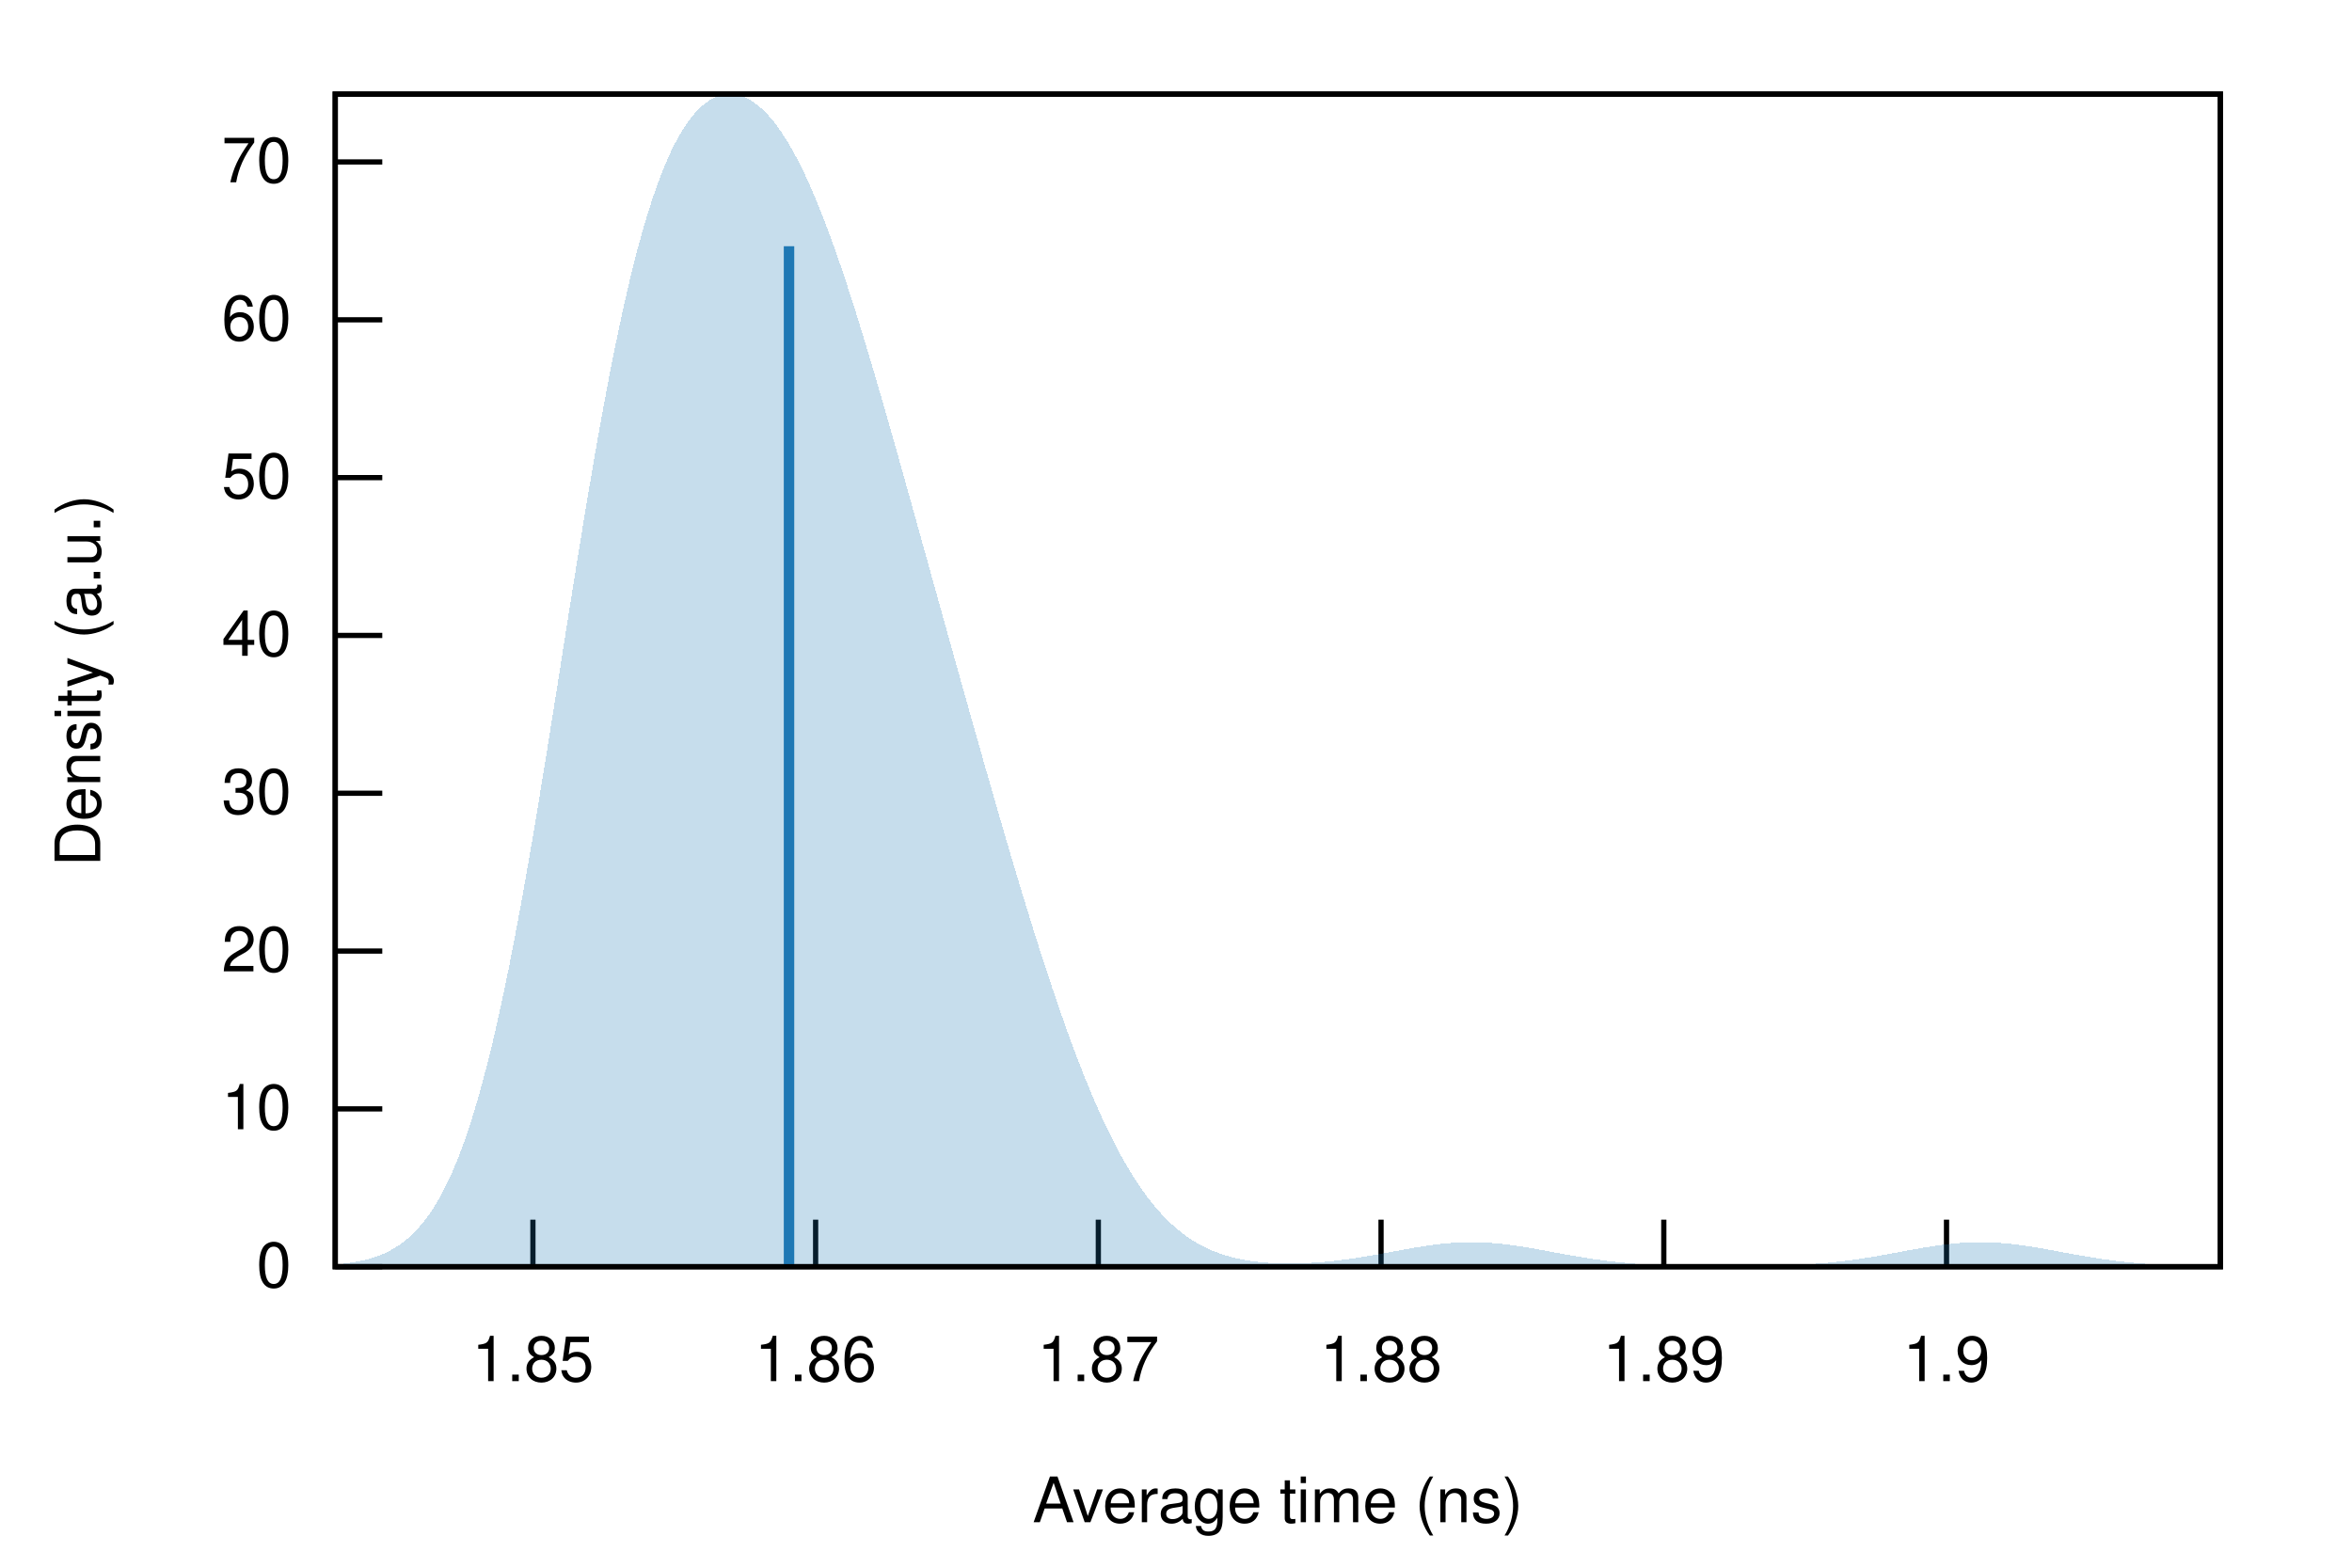
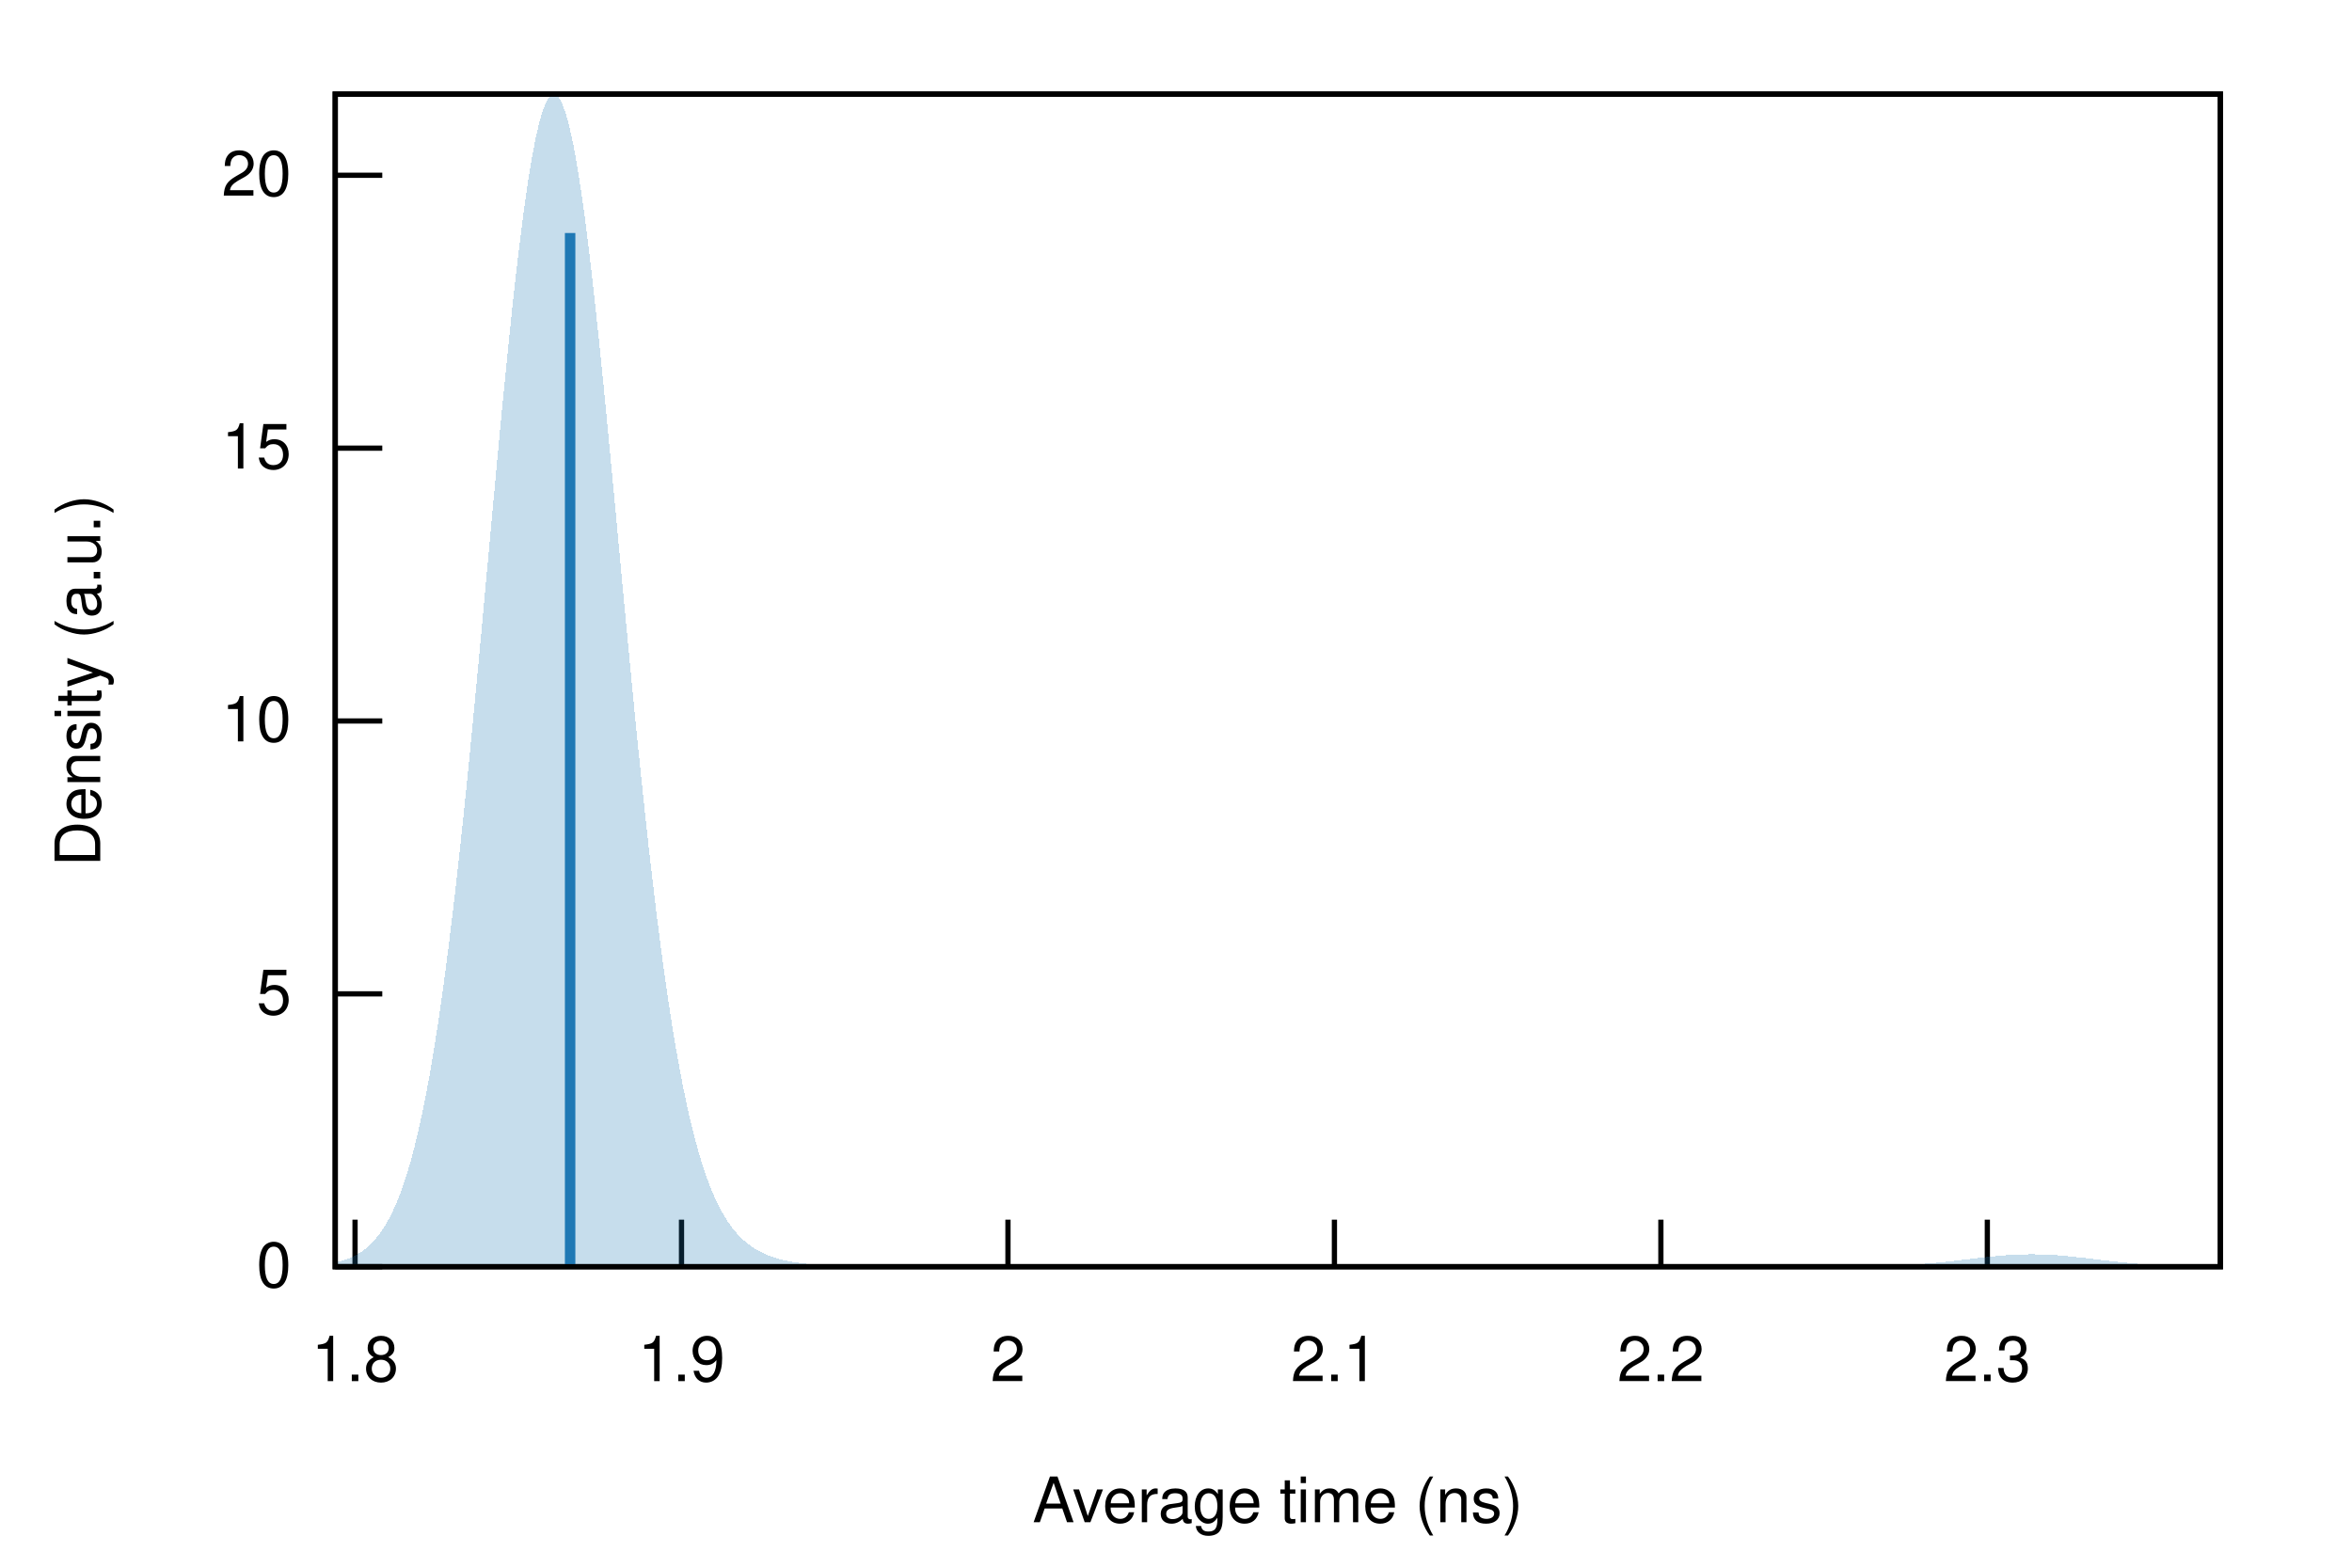
<svg xmlns="http://www.w3.org/2000/svg" xmlns:xlink="http://www.w3.org/1999/xlink" viewBox="0 0 450 300">
  <g id="gnuplot_canvas">
    <rect x="0" y="0" width="450" height="300" fill="none" />
    <defs>
      <circle id="gpDot" r="0.5" stroke-width="0.5" stroke="currentColor" />
      <path id="gpPt0" stroke-width="0.222" stroke="currentColor" d="M-1,0 h2 M0,-1 v2" />
      <path id="gpPt1" stroke-width="0.222" stroke="currentColor" d="M-1,-1 L1,1 M1,-1 L-1,1" />
      <path id="gpPt2" stroke-width="0.222" stroke="currentColor" d="M-1,0 L1,0 M0,-1 L0,1 M-1,-1 L1,1 M-1,1 L1,-1" />
      <rect id="gpPt3" stroke-width="0.222" stroke="currentColor" x="-1" y="-1" width="2" height="2" />
      <rect id="gpPt4" stroke-width="0.222" stroke="currentColor" fill="currentColor" x="-1" y="-1" width="2" height="2" />
      <circle id="gpPt5" stroke-width="0.222" stroke="currentColor" cx="0" cy="0" r="1" />
      <use xlink:href="#gpPt5" id="gpPt6" fill="currentColor" stroke="none" />
      <path id="gpPt7" stroke-width="0.222" stroke="currentColor" d="M0,-1.33 L-1.33,0.67 L1.33,0.67 z" />
      <use xlink:href="#gpPt7" id="gpPt8" fill="currentColor" stroke="none" />
      <use xlink:href="#gpPt7" id="gpPt9" stroke="currentColor" transform="rotate(180)" />
      <use xlink:href="#gpPt9" id="gpPt10" fill="currentColor" stroke="none" />
      <use xlink:href="#gpPt3" id="gpPt11" stroke="currentColor" transform="rotate(45)" />
      <use xlink:href="#gpPt11" id="gpPt12" fill="currentColor" stroke="none" />
      <path id="gpPt13" stroke-width="0.222" stroke="currentColor" d="M0,1.330 L1.265,0.411 L0.782,-1.067 L-0.782,-1.076 L-1.265,0.411 z" />
      <use xlink:href="#gpPt13" id="gpPt14" fill="currentColor" stroke="none" />
      <filter id="textbox" filterUnits="objectBoundingBox" x="0" y="0" height="1" width="1">
        <feFlood flood-color="white" flood-opacity="1" result="bgnd" />
        <feComposite in="SourceGraphic" in2="bgnd" operator="atop" />
      </filter>
      <filter id="greybox" filterUnits="objectBoundingBox" x="0" y="0" height="1" width="1">
        <feFlood flood-color="lightgrey" flood-opacity="1" result="grey" />
        <feComposite in="SourceGraphic" in2="grey" operator="atop" />
      </filter>
    </defs>
    <g fill="none" color="white" stroke="currentColor" stroke-width="1.00" stroke-linecap="butt" stroke-linejoin="miter">
</g>
    <g fill="none" color="black" stroke="currentColor" stroke-width="1.00" stroke-linecap="butt" stroke-linejoin="miter">
      <path stroke="black" d="M64.14,242.40 L73.14,242.40  " />
      <g transform="translate(55.75,246.30)" stroke="none" fill="black" font-family="Helvetica" font-size="12.00" text-anchor="end">
        <text>
          <tspan font-family="Helvetica"> 0</tspan>
        </text>
      </g>
    </g>
    <g fill="none" color="black" stroke="currentColor" stroke-width="1.00" stroke-linecap="butt" stroke-linejoin="miter">
-       <path stroke="black" d="M64.14,212.20 L73.14,212.20  " />
-       <g transform="translate(55.75,216.10)" stroke="none" fill="black" font-family="Helvetica" font-size="12.00" text-anchor="end">
+       <path stroke="black" d="M64.14,190.19 L73.14,190.19  " />
+       <g transform="translate(55.75,194.09)" stroke="none" fill="black" font-family="Helvetica" font-size="12.00" text-anchor="end">
+         <text>
+           <tspan font-family="Helvetica"> 5</tspan>
+         </text>
+       </g>
+     </g>
+     <g fill="none" color="black" stroke="currentColor" stroke-width="1.00" stroke-linecap="butt" stroke-linejoin="miter">
+       <path stroke="black" d="M64.14,137.97 L73.14,137.97  " />
+       <g transform="translate(55.75,141.87)" stroke="none" fill="black" font-family="Helvetica" font-size="12.00" text-anchor="end">
        <text>
          <tspan font-family="Helvetica"> 10</tspan>
        </text>
      </g>
    </g>
    <g fill="none" color="black" stroke="currentColor" stroke-width="1.00" stroke-linecap="butt" stroke-linejoin="miter">
-       <path stroke="black" d="M64.14,182.00 L73.14,182.00  " />
-       <g transform="translate(55.75,185.90)" stroke="none" fill="black" font-family="Helvetica" font-size="12.00" text-anchor="end">
+       <path stroke="black" d="M64.14,85.76 L73.14,85.76  " />
+       <g transform="translate(55.75,89.66)" stroke="none" fill="black" font-family="Helvetica" font-size="12.00" text-anchor="end">
+         <text>
+           <tspan font-family="Helvetica"> 15</tspan>
+         </text>
+       </g>
+     </g>
+     <g fill="none" color="black" stroke="currentColor" stroke-width="1.00" stroke-linecap="butt" stroke-linejoin="miter">
+       <path stroke="black" d="M64.14,33.54 L73.14,33.54  " />
+       <g transform="translate(55.75,37.44)" stroke="none" fill="black" font-family="Helvetica" font-size="12.00" text-anchor="end">
        <text>
          <tspan font-family="Helvetica"> 20</tspan>
        </text>
      </g>
    </g>
    <g fill="none" color="black" stroke="currentColor" stroke-width="1.00" stroke-linecap="butt" stroke-linejoin="miter">
-       <path stroke="black" d="M64.14,151.80 L73.14,151.80  " />
-       <g transform="translate(55.75,155.70)" stroke="none" fill="black" font-family="Helvetica" font-size="12.00" text-anchor="end">
+       <path stroke="black" d="M67.93,242.40 L67.93,233.40  " />
+       <g transform="translate(67.93,264.30)" stroke="none" fill="black" font-family="Helvetica" font-size="12.00" text-anchor="middle">
        <text>
-           <tspan font-family="Helvetica"> 30</tspan>
+           <tspan font-family="Helvetica"> 1.8</tspan>
        </text>
      </g>
    </g>
    <g fill="none" color="black" stroke="currentColor" stroke-width="1.00" stroke-linecap="butt" stroke-linejoin="miter">
-       <path stroke="black" d="M64.14,121.60 L73.14,121.60  " />
-       <g transform="translate(55.75,125.50)" stroke="none" fill="black" font-family="Helvetica" font-size="12.00" text-anchor="end">
+       <path stroke="black" d="M130.39,242.40 L130.39,233.40  " />
+       <g transform="translate(130.39,264.30)" stroke="none" fill="black" font-family="Helvetica" font-size="12.00" text-anchor="middle">
        <text>
-           <tspan font-family="Helvetica"> 40</tspan>
+           <tspan font-family="Helvetica"> 1.9</tspan>
        </text>
      </g>
    </g>
    <g fill="none" color="black" stroke="currentColor" stroke-width="1.00" stroke-linecap="butt" stroke-linejoin="miter">
-       <path stroke="black" d="M64.14,91.40 L73.14,91.40  " />
-       <g transform="translate(55.75,95.30)" stroke="none" fill="black" font-family="Helvetica" font-size="12.00" text-anchor="end">
+       <path stroke="black" d="M192.85,242.40 L192.85,233.40  " />
+       <g transform="translate(192.85,264.30)" stroke="none" fill="black" font-family="Helvetica" font-size="12.00" text-anchor="middle">
        <text>
-           <tspan font-family="Helvetica"> 50</tspan>
+           <tspan font-family="Helvetica"> 2</tspan>
        </text>
      </g>
    </g>
    <g fill="none" color="black" stroke="currentColor" stroke-width="1.00" stroke-linecap="butt" stroke-linejoin="miter">
-       <path stroke="black" d="M64.14,61.20 L73.14,61.20  " />
-       <g transform="translate(55.75,65.10)" stroke="none" fill="black" font-family="Helvetica" font-size="12.00" text-anchor="end">
+       <path stroke="black" d="M255.31,242.40 L255.31,233.40  " />
+       <g transform="translate(255.31,264.30)" stroke="none" fill="black" font-family="Helvetica" font-size="12.00" text-anchor="middle">
        <text>
-           <tspan font-family="Helvetica"> 60</tspan>
+           <tspan font-family="Helvetica"> 2.1</tspan>
        </text>
      </g>
    </g>
    <g fill="none" color="black" stroke="currentColor" stroke-width="1.00" stroke-linecap="butt" stroke-linejoin="miter">
-       <path stroke="black" d="M64.14,30.99 L73.14,30.99  " />
-       <g transform="translate(55.75,34.89)" stroke="none" fill="black" font-family="Helvetica" font-size="12.00" text-anchor="end">
+       <path stroke="black" d="M317.77,242.40 L317.77,233.40  " />
+       <g transform="translate(317.77,264.30)" stroke="none" fill="black" font-family="Helvetica" font-size="12.00" text-anchor="middle">
        <text>
-           <tspan font-family="Helvetica"> 70</tspan>
+           <tspan font-family="Helvetica"> 2.2</tspan>
        </text>
      </g>
    </g>
    <g fill="none" color="black" stroke="currentColor" stroke-width="1.00" stroke-linecap="butt" stroke-linejoin="miter">
-       <path stroke="black" d="M101.96,242.40 L101.96,233.40  " />
-       <g transform="translate(101.96,264.30)" stroke="none" fill="black" font-family="Helvetica" font-size="12.00" text-anchor="middle">
+       <path stroke="black" d="M380.23,242.40 L380.23,233.40  " />
+       <g transform="translate(380.23,264.30)" stroke="none" fill="black" font-family="Helvetica" font-size="12.00" text-anchor="middle">
        <text>
-           <tspan font-family="Helvetica"> 1.85</tspan>
-         </text>
-       </g>
-     </g>
-     <g fill="none" color="black" stroke="currentColor" stroke-width="1.00" stroke-linecap="butt" stroke-linejoin="miter">
-       <path stroke="black" d="M156.05,242.40 L156.05,233.40  " />
-       <g transform="translate(156.05,264.30)" stroke="none" fill="black" font-family="Helvetica" font-size="12.00" text-anchor="middle">
-         <text>
-           <tspan font-family="Helvetica"> 1.86</tspan>
-         </text>
-       </g>
-     </g>
-     <g fill="none" color="black" stroke="currentColor" stroke-width="1.00" stroke-linecap="butt" stroke-linejoin="miter">
-       <path stroke="black" d="M210.14,242.40 L210.14,233.40  " />
-       <g transform="translate(210.14,264.30)" stroke="none" fill="black" font-family="Helvetica" font-size="12.00" text-anchor="middle">
-         <text>
-           <tspan font-family="Helvetica"> 1.87</tspan>
-         </text>
-       </g>
-     </g>
-     <g fill="none" color="black" stroke="currentColor" stroke-width="1.00" stroke-linecap="butt" stroke-linejoin="miter">
-       <path stroke="black" d="M264.23,242.40 L264.23,233.40  " />
-       <g transform="translate(264.23,264.30)" stroke="none" fill="black" font-family="Helvetica" font-size="12.00" text-anchor="middle">
-         <text>
-           <tspan font-family="Helvetica"> 1.88</tspan>
-         </text>
-       </g>
-     </g>
-     <g fill="none" color="black" stroke="currentColor" stroke-width="1.00" stroke-linecap="butt" stroke-linejoin="miter">
-       <path stroke="black" d="M318.33,242.40 L318.33,233.40  " />
-       <g transform="translate(318.33,264.30)" stroke="none" fill="black" font-family="Helvetica" font-size="12.00" text-anchor="middle">
-         <text>
-           <tspan font-family="Helvetica"> 1.89</tspan>
-         </text>
-       </g>
-     </g>
-     <g fill="none" color="black" stroke="currentColor" stroke-width="1.00" stroke-linecap="butt" stroke-linejoin="miter">
-       <path stroke="black" d="M372.42,242.40 L372.42,233.40  " />
-       <g transform="translate(372.42,264.30)" stroke="none" fill="black" font-family="Helvetica" font-size="12.00" text-anchor="middle">
-         <text>
-           <tspan font-family="Helvetica"> 1.9</tspan>
+           <tspan font-family="Helvetica"> 2.3</tspan>
        </text>
      </g>
    </g>
    <g fill="none" color="black" stroke="currentColor" stroke-width="1.00" stroke-linecap="butt" stroke-linejoin="miter">
</g>
    <g fill="none" color="black" stroke="currentColor" stroke-width="1.00" stroke-linecap="butt" stroke-linejoin="miter">
      <path stroke="black" d="M64.14,18.01 L64.14,242.40 L424.82,242.40 L424.82,18.01 L64.14,18.01 Z  " />
    </g>
    <g fill="none" color="black" stroke="currentColor" stroke-width="1.00" stroke-linecap="butt" stroke-linejoin="miter">
      <g transform="translate(19.18,130.21) rotate(270)" stroke="none" fill="black" font-family="Helvetica" font-size="12.00" text-anchor="middle">
        <text>
          <tspan font-family="Helvetica">Density (a.u.)</tspan>
        </text>
      </g>
    </g>
    <g fill="none" color="black" stroke="currentColor" stroke-width="1.00" stroke-linecap="butt" stroke-linejoin="miter">
      <g transform="translate(244.48,291.30)" stroke="none" fill="black" font-family="Helvetica" font-size="12.00" text-anchor="middle">
        <text>
          <tspan font-family="Helvetica">Average time (ns)</tspan>
        </text>
      </g>
    </g>
    <g fill="none" color="black" stroke="currentColor" stroke-width="1.00" stroke-linecap="butt" stroke-linejoin="miter">
</g>
    <g id="gnuplot_plot_1">
      <g fill="none" color="black" stroke="currentColor" stroke-width="1.00" stroke-linecap="butt" stroke-linejoin="miter">
        <g stroke="none" shape-rendering="crispEdges">
-           <polygon fill="rgb( 31, 120, 180)" fill-opacity="0.25" points="64.14,241.99 64.86,241.92 65.59,241.84 66.31,241.75 67.03,241.65 67.75,241.54 68.48,241.40 69.20,241.25 69.92,241.08 70.65,240.89 71.37,240.67 72.09,240.43 72.81,240.15 73.54,239.85 74.26,239.50 74.98,239.12 75.70,238.69 76.43,238.22 77.15,237.70 77.87,237.12 78.60,236.48 79.32,235.78 80.04,235.01 80.76,234.17 81.49,233.25 82.21,232.25 82.93,231.16 83.66,229.98 84.38,228.71 85.10,227.33 85.82,225.84 86.55,224.25 87.27,222.54 87.99,220.71 88.72,218.75 89.44,216.67 90.16,214.47 90.88,212.13 91.61,209.65 92.33,207.04 93.05,204.30 93.78,201.42 94.50,198.40 95.22,195.25 95.94,191.97 96.67,188.55 97.39,185.01 98.11,181.34 98.83,177.56 99.56,173.67 100.28,169.67 101.00,165.57 101.73,161.37 102.45,157.10 103.17,152.75 103.89,148.34 104.62,143.87 105.34,139.36 106.06,134.82 106.79,130.26 107.51,125.68 108.23,121.11 108.95,116.55 109.68,112.01 110.40,107.51 111.12,103.06 111.85,98.66 112.57,94.33 113.29,90.07 114.01,85.91 114.74,81.83 115.46,77.86 116.18,74.01 116.90,70.26 117.63,66.65 118.35,63.16 119.07,59.80 119.80,56.58 120.52,53.49 121.24,50.55 121.96,47.75 122.69,45.09 123.41,42.57 124.13,40.20 124.86,37.96 125.58,35.87 126.30,33.90 127.02,32.07 127.75,30.37 128.47,28.80 129.19,27.35 129.92,26.02 130.64,24.80 131.36,23.70 132.08,22.71 132.81,21.82 133.53,21.03 134.25,20.33 134.97,19.74 135.70,19.23 136.42,18.82 137.14,18.49 137.87,18.25 138.59,18.09 139.31,18.01 140.03,18.01 140.76,18.10 141.48,18.26 142.20,18.50 142.93,18.82 143.65,19.21 144.37,19.69 145.09,20.24 145.82,20.87 146.54,21.58 147.26,22.36 147.99,23.23 148.71,24.17 149.43,25.19 150.15,26.29 150.88,27.46 151.60,28.71 152.32,30.04 153.05,31.44 153.77,32.91 154.49,34.46 155.21,36.08 155.94,37.76 156.66,39.52 157.38,41.34 158.10,43.22 158.83,45.16 159.55,47.16 160.27,49.22 161.00,51.33 161.72,53.49 162.44,55.69 163.16,57.94 163.89,60.23 164.61,62.56 165.33,64.92 166.06,67.32 166.78,69.74 167.50,72.19 168.22,74.66 168.95,77.16 169.67,79.67 170.39,82.21 171.12,84.75 171.84,87.31 172.56,89.88 173.28,92.45 174.01,95.04 174.73,97.63 175.45,100.22 176.17,102.82 176.90,105.41 177.62,108.01 178.34,110.61 179.07,113.21 179.79,115.81 180.51,118.41 181.23,121.00 181.96,123.59 182.68,126.18 183.40,128.76 184.13,131.33 184.85,133.91 185.57,136.47 186.29,139.03 187.02,141.58 187.74,144.13 188.46,146.66 189.19,149.19 189.91,151.71 190.63,154.21 191.35,156.70 192.08,159.18 192.80,161.64 193.52,164.09 194.25,166.52 194.97,168.93 195.69,171.32 196.41,173.69 197.14,176.03 197.86,178.35 198.58,180.64 199.30,182.91 200.03,185.14 200.75,187.34 201.47,189.51 202.20,191.64 202.92,193.73 203.64,195.79 204.36,197.81 205.09,199.78 205.81,201.72 206.53,203.60 207.26,205.45 207.98,207.24 208.70,208.99 209.42,210.69 210.15,212.34 210.87,213.94 211.59,215.49 212.32,216.98 213.04,218.43 213.76,219.82 214.48,221.16 215.21,222.45 215.93,223.68 216.65,224.87 217.37,226.00 218.10,227.08 218.82,228.11 219.54,229.09 220.27,230.03 220.99,230.91 221.71,231.75 222.43,232.54 223.16,233.29 223.88,233.99 224.60,234.65 225.33,235.27 226.05,235.86 226.77,236.40 227.49,236.91 228.22,237.38 228.94,237.82 229.66,238.23 230.39,238.60 231.11,238.95 231.83,239.27 232.55,239.56 233.28,239.83 234.00,240.08 234.72,240.30 235.44,240.51 236.17,240.69 236.89,240.86 237.61,241.01 238.34,241.14 239.06,241.26 239.78,241.36 240.50,241.45 241.23,241.53 241.95,241.59 242.67,241.65 243.40,241.69 244.12,241.73 244.84,241.76 245.56,241.77 246.29,241.78 247.01,241.78 247.73,241.77 248.46,241.76 249.18,241.74 249.90,241.71 250.62,241.67 251.35,241.63 252.07,241.58 252.79,241.52 253.52,241.46 254.24,241.39 254.96,241.32 255.68,241.24 256.41,241.15 257.13,241.06 257.85,240.96 258.57,240.86 259.30,240.75 260.02,240.64 260.74,240.53 261.47,240.41 262.19,240.29 262.91,240.16 263.63,240.03 264.36,239.90 265.08,239.77 265.80,239.64 266.53,239.50 267.25,239.37 267.97,239.24 268.69,239.11 269.42,238.98 270.14,238.85 270.86,238.73 271.59,238.61 272.31,238.49 273.03,238.39 273.75,238.28 274.48,238.19 275.20,238.10 275.92,238.02 276.64,237.95 277.37,237.89 278.09,237.83 278.81,237.79 279.54,237.75 280.26,237.73 280.98,237.72 281.70,237.71 282.43,237.72 283.15,237.74 283.87,237.77 284.60,237.81 285.32,237.85 286.04,237.91 286.76,237.98 287.49,238.05 288.21,238.14 288.93,238.23 289.66,238.33 290.38,238.43 291.10,238.54 291.82,238.66 292.55,238.78 293.27,238.91 293.99,239.03 294.71,239.17 295.44,239.30 296.16,239.43 296.88,239.57 297.61,239.70 298.33,239.83 299.05,239.97 299.77,240.10 300.50,240.22 301.22,240.35 301.94,240.47 302.67,240.59 303.39,240.71 304.11,240.82 304.83,240.93 305.56,241.03 306.28,241.13 307.00,241.23 307.73,241.32 308.45,241.40 309.17,241.48 309.89,241.56 310.62,241.63 311.34,241.70 312.06,241.76 312.79,241.82 313.51,241.87 314.23,241.92 314.95,241.97 315.68,242.01 316.40,242.05 317.12,242.09 317.84,242.12 318.57,242.15 319.29,242.17 320.01,242.20 320.74,242.22 321.46,242.24 322.18,242.26 322.90,242.27 323.63,242.29 324.35,242.30 325.07,242.31 325.80,242.32 326.52,242.32 327.24,242.33 327.96,242.33 328.69,242.34 329.41,242.34 330.13,242.34 330.86,242.34 331.58,242.34 332.30,242.34 333.02,242.33 333.75,242.33 334.47,242.32 335.19,242.31 335.91,242.30 336.64,242.29 337.36,242.28 338.08,242.26 338.81,242.25 339.53,242.23 340.25,242.21 340.97,242.18 341.70,242.16 342.42,242.13 343.14,242.09 343.87,242.06 344.59,242.02 345.31,241.98 346.03,241.93 346.76,241.89 347.48,241.83 348.20,241.78 348.93,241.71 349.65,241.65 350.37,241.58 351.09,241.50 351.82,241.42 352.54,241.34 353.26,241.25 353.99,241.16 354.71,241.06 355.43,240.96 356.15,240.85 356.88,240.74 357.60,240.63 358.32,240.51 359.04,240.39 359.77,240.26 360.49,240.13 361.21,240.00 361.94,239.87 362.66,239.74 363.38,239.60 364.10,239.47 364.83,239.33 365.55,239.20 366.27,239.07 367.00,238.94 367.72,238.82 368.44,238.69 369.16,238.58 369.89,238.46 370.61,238.36 371.33,238.26 372.06,238.16 372.78,238.08 373.50,238.00 374.22,237.93 374.95,237.87 375.67,237.82 376.39,237.78 377.11,237.75 377.84,237.73 378.56,237.72 379.28,237.72 380.01,237.73 380.73,237.75 381.45,237.78 382.17,237.82 382.90,237.87 383.62,237.93 384.34,238.00 385.07,238.08 385.79,238.16 386.51,238.26 387.23,238.36 387.96,238.46 388.68,238.58 389.40,238.69 390.13,238.82 390.85,238.94 391.57,239.07 392.29,239.20 393.02,239.33 393.74,239.47 394.46,239.60 395.18,239.74 395.91,239.87 396.63,240.00 397.35,240.13 398.08,240.26 398.80,240.38 399.52,240.51 400.24,240.63 400.97,240.74 401.69,240.85 402.41,240.96 403.14,241.06 403.86,241.16 404.58,241.25 405.30,241.34 406.03,241.42 406.75,241.50 407.47,241.58 408.20,241.65 408.92,241.71 409.64,241.78 410.36,241.83 411.09,241.89 411.81,241.94 412.53,241.98 413.26,242.02 413.98,242.06 414.70,242.10 415.42,242.13 416.15,242.16 416.87,242.18 417.59,242.21 418.31,242.23 419.04,242.25 419.76,242.27 420.48,242.28 421.21,242.30 421.93,242.31 422.65,242.32 423.37,242.33 424.10,242.34 424.82,242.35 424.82,242.40 424.10,242.40 423.37,242.40 422.65,242.40 421.93,242.40 421.21,242.40 420.48,242.40 419.76,242.40 419.04,242.40 418.31,242.40 417.59,242.40 416.87,242.40 416.15,242.40 415.42,242.40 414.70,242.40 413.98,242.40 413.26,242.40 412.53,242.40 411.81,242.40 411.09,242.40 410.36,242.40 409.64,242.40 408.92,242.40 408.20,242.40 407.47,242.40 406.75,242.40 406.03,242.40 405.30,242.40 404.58,242.40 403.86,242.40 403.14,242.40 402.41,242.40 401.69,242.40 400.97,242.40 400.24,242.40 399.52,242.40 398.80,242.40 398.08,242.40 397.35,242.40 396.63,242.40 395.91,242.40 395.18,242.40 394.46,242.40 393.74,242.40 393.02,242.40 392.29,242.40 391.57,242.40 390.85,242.40 390.13,242.40 389.40,242.40 388.68,242.40 387.96,242.40 387.23,242.40 386.51,242.40 385.79,242.40 385.07,242.40 384.34,242.40 383.62,242.40 382.90,242.40 382.17,242.40 381.45,242.40 380.73,242.40 380.01,242.40 379.28,242.40 378.56,242.40 377.84,242.40 377.11,242.40 376.39,242.40 375.67,242.40 374.95,242.40 374.22,242.40 373.50,242.40 372.78,242.40 372.06,242.40 371.33,242.40 370.61,242.40 369.89,242.40 369.16,242.40 368.44,242.40 367.72,242.40 367.00,242.40 366.27,242.40 365.55,242.40 364.83,242.40 364.10,242.40 363.38,242.40 362.66,242.40 361.94,242.40 361.21,242.40 360.49,242.40 359.77,242.40 359.04,242.40 358.32,242.40 357.60,242.40 356.88,242.40 356.15,242.40 355.43,242.40 354.71,242.40 353.99,242.40 353.26,242.40 352.54,242.40 351.82,242.40 351.09,242.40 350.37,242.40 349.65,242.40 348.93,242.40 348.20,242.40 347.48,242.40 346.76,242.40 346.03,242.40 345.31,242.40 344.59,242.40 343.87,242.40 343.14,242.40 342.42,242.40 341.70,242.40 340.97,242.40 340.25,242.40 339.53,242.40 338.81,242.40 338.08,242.40 337.36,242.40 336.64,242.40 335.91,242.40 335.19,242.40 334.47,242.40 333.75,242.40 333.02,242.40 332.30,242.40 331.58,242.40 330.86,242.40 330.13,242.40 329.41,242.40 328.69,242.40 327.96,242.40 327.24,242.40 326.52,242.40 325.80,242.40 325.07,242.40 324.35,242.40 323.63,242.40 322.90,242.40 322.18,242.40 321.46,242.40 320.74,242.40 320.01,242.40 319.29,242.40 318.57,242.40 317.84,242.40 317.12,242.40 316.40,242.40 315.68,242.40 314.95,242.40 314.23,242.40 313.51,242.40 312.79,242.40 312.06,242.40 311.34,242.40 310.62,242.40 309.89,242.40 309.17,242.40 308.45,242.40 307.73,242.40 307.00,242.40 306.28,242.40 305.56,242.40 304.83,242.40 304.11,242.40 303.39,242.40 302.67,242.40 301.94,242.40 301.22,242.40 300.50,242.40 299.77,242.40 299.05,242.40 298.33,242.40 297.61,242.40 296.88,242.40 296.16,242.40 295.44,242.40 294.71,242.40 293.99,242.40 293.27,242.40 292.55,242.40 291.82,242.40 291.10,242.40 290.38,242.40 289.66,242.40 288.93,242.40 288.21,242.40 287.49,242.40 286.76,242.40 286.04,242.40 285.32,242.40 284.60,242.40 283.87,242.40 283.15,242.40 282.43,242.40 281.70,242.40 280.98,242.40 280.26,242.40 279.54,242.40 278.81,242.40 278.09,242.40 277.37,242.40 276.64,242.40 275.92,242.40 275.20,242.40 274.48,242.40 273.75,242.40 273.03,242.40 272.31,242.40 271.59,242.40 270.86,242.40 270.14,242.40 269.42,242.40 268.69,242.40 267.97,242.40 267.25,242.40 266.53,242.40 265.80,242.40 265.08,242.40 264.36,242.40 263.63,242.40 262.91,242.40 262.19,242.40 261.47,242.40 260.74,242.40 260.02,242.40 259.30,242.40 258.57,242.40 257.85,242.40 257.13,242.40 256.41,242.40 255.68,242.40 254.96,242.40 254.24,242.40 253.52,242.40 252.79,242.40 252.07,242.40 251.35,242.40 250.62,242.40 249.90,242.40 249.18,242.40 248.46,242.40 247.73,242.40 247.01,242.40 246.29,242.40 245.56,242.40 244.84,242.40 244.12,242.40 243.40,242.40 242.67,242.40 241.95,242.40 241.23,242.40 240.50,242.40 239.78,242.40 239.06,242.40 238.34,242.40 237.61,242.40 236.89,242.40 236.17,242.40 235.44,242.40 234.72,242.40 234.00,242.40 233.28,242.40 232.55,242.40 231.83,242.40 231.11,242.40 230.39,242.40 229.66,242.40 228.94,242.40 228.22,242.40 227.49,242.40 226.77,242.40 226.05,242.40 225.33,242.40 224.60,242.40 223.88,242.40 223.16,242.40 222.43,242.40 221.71,242.40 220.99,242.40 220.27,242.40 219.54,242.40 218.82,242.40 218.10,242.40 217.37,242.40 216.65,242.40 215.93,242.40 215.21,242.40 214.48,242.40 213.76,242.40 213.04,242.40 212.32,242.40 211.59,242.40 210.87,242.40 210.15,242.40 209.42,242.40 208.70,242.40 207.98,242.40 207.26,242.40 206.53,242.40 205.81,242.40 205.09,242.40 204.36,242.40 203.64,242.40 202.92,242.40 202.20,242.40 201.47,242.40 200.75,242.40 200.03,242.40 199.30,242.40 198.58,242.40 197.86,242.40 197.14,242.40 196.41,242.40 195.69,242.40 194.97,242.40 194.25,242.40 193.52,242.40 192.80,242.40 192.08,242.40 191.35,242.40 190.63,242.40 189.91,242.40 189.19,242.40 188.46,242.40 187.74,242.40 187.02,242.40 186.29,242.40 185.57,242.40 184.85,242.40 184.13,242.40 183.40,242.40 182.68,242.40 181.96,242.40 181.23,242.40 180.51,242.40 179.79,242.40 179.07,242.40 178.34,242.40 177.62,242.40 176.90,242.40 176.17,242.40 175.45,242.40 174.73,242.40 174.01,242.40 173.28,242.40 172.56,242.40 171.84,242.40 171.12,242.40 170.39,242.40 169.67,242.40 168.95,242.40 168.22,242.40 167.50,242.40 166.78,242.40 166.06,242.40 165.33,242.40 164.61,242.40 163.89,242.40 163.16,242.40 162.44,242.40 161.72,242.40 161.00,242.40 160.27,242.40 159.55,242.40 158.83,242.40 158.10,242.40 157.38,242.40 156.66,242.40 155.94,242.40 155.21,242.40 154.49,242.40 153.77,242.40 153.05,242.40 152.32,242.40 151.60,242.40 150.88,242.40 150.15,242.40 149.43,242.40 148.71,242.40 147.99,242.40 147.26,242.40 146.54,242.40 145.82,242.40 145.09,242.40 144.37,242.40 143.65,242.40 142.93,242.40 142.20,242.40 141.48,242.40 140.76,242.40 140.03,242.40 139.31,242.40 138.59,242.40 137.87,242.40 137.14,242.40 136.42,242.40 135.70,242.40 134.97,242.40 134.25,242.40 133.53,242.40 132.81,242.40 132.08,242.40 131.36,242.40 130.64,242.40 129.92,242.40 129.19,242.40 128.47,242.40 127.75,242.40 127.02,242.40 126.30,242.40 125.58,242.40 124.86,242.40 124.13,242.40 123.41,242.40 122.69,242.40 121.96,242.40 121.24,242.40 120.52,242.40 119.80,242.40 119.07,242.40 118.35,242.40 117.63,242.40 116.90,242.40 116.18,242.40 115.46,242.40 114.74,242.40 114.01,242.40 113.29,242.40 112.57,242.40 111.85,242.40 111.12,242.40 110.40,242.40 109.68,242.40 108.95,242.40 108.23,242.40 107.51,242.40 106.79,242.40 106.06,242.40 105.34,242.40 104.62,242.40 103.89,242.40 103.17,242.40 102.45,242.40 101.73,242.40 101.00,242.40 100.28,242.40 99.56,242.40 98.83,242.40 98.11,242.40 97.39,242.40 96.67,242.40 95.94,242.40 95.22,242.40 94.50,242.40 93.78,242.40 93.05,242.40 92.33,242.40 91.61,242.40 90.88,242.40 90.16,242.40 89.44,242.40 88.72,242.40 87.99,242.40 87.27,242.40 86.55,242.40 85.82,242.40 85.10,242.40 84.38,242.40 83.66,242.40 82.93,242.40 82.21,242.40 81.49,242.40 80.76,242.40 80.04,242.40 79.32,242.40 78.60,242.40 77.87,242.40 77.15,242.40 76.43,242.40 75.70,242.40 74.98,242.40 74.26,242.40 73.54,242.40 72.81,242.40 72.09,242.40 71.37,242.40 70.65,242.40 69.92,242.40 69.20,242.40 68.48,242.40 67.75,242.40 67.03,242.40 66.31,242.40 65.59,242.40 64.86,242.40 64.14,242.40 " />
+           <polygon fill="rgb( 31, 120, 180)" fill-opacity="0.25" points="64.14,241.60 64.86,241.43 65.59,241.23 66.31,240.98 67.03,240.70 67.75,240.36 68.48,239.97 69.20,239.50 69.92,238.97 70.65,238.34 71.37,237.62 72.09,236.79 72.81,235.84 73.54,234.76 74.26,233.52 74.98,232.13 75.70,230.55 76.43,228.78 77.15,226.79 77.87,224.58 78.60,222.12 79.32,219.40 80.04,216.40 80.76,213.12 81.49,209.53 82.21,205.62 82.93,201.39 83.66,196.84 84.38,191.94 85.10,186.71 85.82,181.15 86.55,175.26 87.27,169.05 87.99,162.53 88.72,155.74 89.44,148.68 90.16,141.38 90.88,133.89 91.61,126.23 92.33,118.46 93.05,110.60 93.78,102.72 94.50,94.87 95.22,87.10 95.94,79.47 96.67,72.03 97.39,64.86 98.11,58.00 98.83,51.52 99.56,45.47 100.28,39.90 101.00,34.88 101.73,30.44 102.45,26.63 103.17,23.48 103.89,21.02 104.62,19.28 105.34,18.27 106.06,18.01 106.79,18.49 107.51,19.71 108.23,21.65 108.95,24.30 109.68,27.62 110.40,31.59 111.12,36.17 111.85,41.31 112.57,46.96 113.29,53.07 114.01,59.59 114.74,66.45 115.46,73.60 116.18,80.99 116.90,88.55 117.63,96.22 118.35,103.95 119.07,111.69 119.80,119.38 120.52,126.98 121.24,134.45 121.96,141.74 122.69,148.83 123.41,155.68 124.13,162.27 124.86,168.57 125.58,174.58 126.30,180.28 127.02,185.65 127.75,190.71 128.47,195.44 129.19,199.85 129.92,203.94 130.64,207.73 131.36,211.22 132.08,214.42 132.81,217.35 133.53,220.02 134.25,222.44 134.97,224.64 135.70,226.62 136.42,228.41 137.14,230.01 137.87,231.44 138.59,232.72 139.31,233.86 140.03,234.87 140.76,235.77 141.48,236.57 142.20,237.27 142.93,237.89 143.65,238.44 144.37,238.92 145.09,239.35 145.82,239.72 146.54,240.05 147.26,240.34 147.99,240.59 148.71,240.82 149.43,241.01 150.15,241.19 150.88,241.34 151.60,241.47 152.32,241.59 153.05,241.69 153.77,241.78 154.49,241.86 155.21,241.93 155.94,241.99 156.66,242.05 157.38,242.10 158.10,242.14 158.83,242.17 159.55,242.21 160.27,242.23 161.00,242.26 161.72,242.28 162.44,242.30 163.16,242.31 163.89,242.33 164.61,242.34 165.33,242.35 166.06,242.36 166.78,242.36 167.50,242.37 168.22,242.37 168.95,242.38 169.67,242.38 170.39,242.39 171.12,242.39 171.84,242.39 172.56,242.39 173.28,242.39 174.01,242.39 174.73,242.40 175.45,242.40 176.17,242.40 176.90,242.40 177.62,242.40 178.34,242.40 179.07,242.40 179.79,242.40 180.51,242.40 181.23,242.40 181.96,242.40 182.68,242.40 183.40,242.40 184.13,242.40 184.85,242.40 185.57,242.40 186.29,242.40 187.02,242.40 187.74,242.40 188.46,242.40 189.19,242.40 189.91,242.40 190.63,242.40 191.35,242.40 192.08,242.40 192.80,242.40 193.52,242.40 194.25,242.40 194.97,242.40 195.69,242.40 196.41,242.40 197.14,242.40 197.86,242.40 198.58,242.40 199.30,242.40 200.03,242.40 200.75,242.40 201.47,242.40 202.20,242.40 202.92,242.40 203.64,242.40 204.36,242.40 205.09,242.40 205.81,242.40 206.53,242.40 207.26,242.40 207.98,242.40 208.70,242.40 209.42,242.40 210.15,242.40 210.87,242.40 211.59,242.40 212.32,242.40 213.04,242.40 213.76,242.40 214.48,242.40 215.21,242.40 215.93,242.40 216.65,242.40 217.37,242.40 218.10,242.40 218.82,242.40 219.54,242.40 220.27,242.40 220.99,242.40 221.71,242.40 222.43,242.40 223.16,242.40 223.88,242.40 224.60,242.40 225.33,242.40 226.05,242.40 226.77,242.40 227.49,242.40 228.22,242.40 228.94,242.40 229.66,242.40 230.39,242.40 231.11,242.40 231.83,242.40 232.55,242.40 233.28,242.40 234.00,242.40 234.72,242.40 235.44,242.40 236.17,242.40 236.89,242.40 237.61,242.40 238.34,242.40 239.06,242.40 239.78,242.40 240.50,242.40 241.23,242.40 241.95,242.40 242.67,242.40 243.40,242.40 244.12,242.40 244.84,242.40 245.56,242.40 246.29,242.40 247.01,242.40 247.73,242.40 248.46,242.40 249.18,242.40 249.90,242.40 250.62,242.40 251.35,242.40 252.07,242.40 252.79,242.40 253.52,242.40 254.24,242.40 254.96,242.40 255.68,242.40 256.41,242.40 257.13,242.40 257.85,242.40 258.57,242.40 259.30,242.40 260.02,242.40 260.74,242.40 261.47,242.40 262.19,242.40 262.91,242.40 263.63,242.40 264.36,242.40 265.08,242.40 265.80,242.40 266.53,242.40 267.25,242.40 267.97,242.40 268.69,242.40 269.42,242.40 270.14,242.40 270.86,242.40 271.59,242.40 272.31,242.40 273.03,242.40 273.75,242.40 274.48,242.40 275.20,242.40 275.92,242.40 276.64,242.40 277.37,242.40 278.09,242.40 278.81,242.40 279.54,242.40 280.26,242.40 280.98,242.40 281.70,242.40 282.43,242.40 283.15,242.40 283.87,242.40 284.60,242.40 285.32,242.40 286.04,242.40 286.76,242.40 287.49,242.40 288.21,242.40 288.93,242.40 289.66,242.40 290.38,242.40 291.10,242.40 291.82,242.40 292.55,242.40 293.27,242.40 293.99,242.40 294.71,242.40 295.44,242.40 296.16,242.40 296.88,242.40 297.61,242.40 298.33,242.40 299.05,242.40 299.77,242.40 300.50,242.40 301.22,242.40 301.94,242.40 302.67,242.40 303.39,242.40 304.11,242.40 304.83,242.40 305.56,242.40 306.28,242.40 307.00,242.40 307.73,242.40 308.45,242.40 309.17,242.40 309.89,242.40 310.62,242.40 311.34,242.40 312.06,242.40 312.79,242.40 313.51,242.40 314.23,242.40 314.95,242.40 315.68,242.40 316.40,242.40 317.12,242.40 317.84,242.40 318.57,242.40 319.29,242.40 320.01,242.40 320.74,242.40 321.46,242.40 322.18,242.40 322.90,242.40 323.63,242.40 324.35,242.40 325.07,242.40 325.80,242.40 326.52,242.40 327.24,242.40 327.96,242.40 328.69,242.40 329.41,242.40 330.13,242.40 330.86,242.40 331.58,242.40 332.30,242.40 333.02,242.40 333.75,242.40 334.47,242.40 335.19,242.40 335.91,242.40 336.64,242.40 337.36,242.40 338.08,242.40 338.81,242.40 339.53,242.40 340.25,242.40 340.97,242.40 341.70,242.40 342.42,242.40 343.14,242.40 343.87,242.40 344.59,242.40 345.31,242.40 346.03,242.40 346.76,242.39 347.48,242.39 348.20,242.39 348.93,242.39 349.65,242.39 350.37,242.38 351.09,242.38 351.82,242.38 352.54,242.37 353.26,242.37 353.99,242.36 354.71,242.36 355.43,242.35 356.15,242.34 356.88,242.33 357.60,242.32 358.32,242.30 359.04,242.29 359.77,242.27 360.49,242.25 361.21,242.22 361.94,242.20 362.66,242.17 363.38,242.14 364.10,242.10 364.83,242.07 365.55,242.02 366.27,241.98 367.00,241.93 367.72,241.88 368.44,241.82 369.16,241.76 369.89,241.70 370.61,241.63 371.33,241.56 372.06,241.48 372.78,241.41 373.50,241.33 374.22,241.24 374.95,241.16 375.67,241.07 376.39,240.99 377.11,240.90 377.84,240.82 378.56,240.73 379.28,240.65 380.01,240.57 380.73,240.49 381.45,240.42 382.17,240.35 382.90,240.28 383.62,240.22 384.34,240.17 385.07,240.13 385.79,240.09 386.51,240.06 387.23,240.04 387.96,240.03 388.68,240.02 389.40,240.03 390.13,240.04 390.85,240.06 391.57,240.09 392.29,240.13 393.02,240.17 393.74,240.22 394.46,240.28 395.18,240.35 395.91,240.41 396.63,240.49 397.35,240.57 398.08,240.65 398.80,240.73 399.52,240.81 400.24,240.90 400.97,240.99 401.69,241.07 402.41,241.16 403.14,241.24 403.86,241.33 404.58,241.41 405.30,241.48 406.03,241.56 406.75,241.63 407.47,241.70 408.20,241.76 408.92,241.82 409.64,241.88 410.36,241.93 411.09,241.98 411.81,242.02 412.53,242.07 413.26,242.10 413.98,242.14 414.70,242.17 415.42,242.20 416.15,242.22 416.87,242.25 417.59,242.27 418.31,242.28 419.04,242.30 419.76,242.31 420.48,242.33 421.21,242.34 421.93,242.35 422.65,242.36 423.37,242.36 424.10,242.37 424.82,242.37 424.82,242.40 424.10,242.40 423.37,242.40 422.65,242.40 421.93,242.40 421.21,242.40 420.48,242.40 419.76,242.40 419.04,242.40 418.31,242.40 417.59,242.40 416.87,242.40 416.15,242.40 415.42,242.40 414.70,242.40 413.98,242.40 413.26,242.40 412.53,242.40 411.81,242.40 411.09,242.40 410.36,242.40 409.64,242.40 408.92,242.40 408.20,242.40 407.47,242.40 406.75,242.40 406.03,242.40 405.30,242.40 404.58,242.40 403.86,242.40 403.14,242.40 402.41,242.40 401.69,242.40 400.97,242.40 400.24,242.40 399.52,242.40 398.80,242.40 398.08,242.40 397.35,242.40 396.63,242.40 395.91,242.40 395.18,242.40 394.46,242.40 393.74,242.40 393.02,242.40 392.29,242.40 391.57,242.40 390.85,242.40 390.13,242.40 389.40,242.40 388.68,242.40 387.96,242.40 387.23,242.40 386.51,242.40 385.79,242.40 385.07,242.40 384.34,242.40 383.62,242.40 382.90,242.40 382.17,242.40 381.45,242.40 380.73,242.40 380.01,242.40 379.28,242.40 378.56,242.40 377.84,242.40 377.11,242.40 376.39,242.40 375.67,242.40 374.95,242.40 374.22,242.40 373.50,242.40 372.78,242.40 372.06,242.40 371.33,242.40 370.61,242.40 369.89,242.40 369.16,242.40 368.44,242.40 367.72,242.40 367.00,242.40 366.27,242.40 365.55,242.40 364.83,242.40 364.10,242.40 363.38,242.40 362.66,242.40 361.94,242.40 361.21,242.40 360.49,242.40 359.77,242.40 359.04,242.40 358.32,242.40 357.60,242.40 356.88,242.40 356.15,242.40 355.43,242.40 354.71,242.40 353.99,242.40 353.26,242.40 352.54,242.40 351.82,242.40 351.09,242.40 350.37,242.40 349.65,242.40 348.93,242.40 348.20,242.40 347.48,242.40 346.76,242.40 346.03,242.40 345.31,242.40 344.59,242.40 343.87,242.40 343.14,242.40 342.42,242.40 341.70,242.40 340.97,242.40 340.25,242.40 339.53,242.40 338.81,242.40 338.08,242.40 337.36,242.40 336.64,242.40 335.91,242.40 335.19,242.40 334.47,242.40 333.75,242.40 333.02,242.40 332.30,242.40 331.58,242.40 330.86,242.40 330.13,242.40 329.41,242.40 328.69,242.40 327.96,242.40 327.24,242.40 326.52,242.40 325.80,242.40 325.07,242.40 324.35,242.40 323.63,242.40 322.90,242.40 322.18,242.40 321.46,242.40 320.74,242.40 320.01,242.40 319.29,242.40 318.57,242.40 317.84,242.40 317.12,242.40 316.40,242.40 315.68,242.40 314.95,242.40 314.23,242.40 313.51,242.40 312.79,242.40 312.06,242.40 311.34,242.40 310.62,242.40 309.89,242.40 309.17,242.40 308.45,242.40 307.73,242.40 307.00,242.40 306.28,242.40 305.56,242.40 304.83,242.40 304.11,242.40 303.39,242.40 302.67,242.40 301.94,242.40 301.22,242.40 300.50,242.40 299.77,242.40 299.05,242.40 298.33,242.40 297.61,242.40 296.88,242.40 296.16,242.40 295.44,242.40 294.71,242.40 293.99,242.40 293.27,242.40 292.55,242.40 291.82,242.40 291.10,242.40 290.38,242.40 289.66,242.40 288.93,242.40 288.21,242.40 287.49,242.40 286.76,242.40 286.04,242.40 285.32,242.40 284.60,242.40 283.87,242.40 283.15,242.40 282.43,242.40 281.70,242.40 280.98,242.40 280.26,242.40 279.54,242.40 278.81,242.40 278.09,242.40 277.37,242.40 276.64,242.40 275.92,242.40 275.20,242.40 274.48,242.40 273.75,242.40 273.03,242.40 272.31,242.40 271.59,242.40 270.86,242.40 270.14,242.40 269.42,242.40 268.69,242.40 267.97,242.40 267.25,242.40 266.53,242.40 265.80,242.40 265.08,242.40 264.36,242.40 263.63,242.40 262.91,242.40 262.19,242.40 261.47,242.40 260.74,242.40 260.02,242.40 259.30,242.40 258.57,242.40 257.85,242.40 257.13,242.40 256.41,242.40 255.68,242.40 254.96,242.40 254.24,242.40 253.52,242.40 252.79,242.40 252.07,242.40 251.35,242.40 250.62,242.40 249.90,242.40 249.18,242.40 248.46,242.40 247.73,242.40 247.01,242.40 246.29,242.40 245.56,242.40 244.84,242.40 244.12,242.40 243.40,242.40 242.67,242.40 241.95,242.40 241.23,242.40 240.50,242.40 239.78,242.40 239.06,242.40 238.34,242.40 237.61,242.40 236.89,242.40 236.17,242.40 235.44,242.40 234.72,242.40 234.00,242.40 233.28,242.40 232.55,242.40 231.83,242.40 231.11,242.40 230.39,242.40 229.66,242.40 228.94,242.40 228.22,242.40 227.49,242.40 226.77,242.40 226.05,242.40 225.33,242.40 224.60,242.40 223.88,242.40 223.16,242.40 222.43,242.40 221.71,242.40 220.99,242.40 220.27,242.40 219.54,242.40 218.82,242.40 218.10,242.40 217.37,242.40 216.65,242.40 215.93,242.40 215.21,242.40 214.48,242.40 213.76,242.40 213.04,242.40 212.32,242.40 211.59,242.40 210.87,242.40 210.15,242.40 209.42,242.40 208.70,242.40 207.98,242.40 207.26,242.40 206.53,242.40 205.81,242.40 205.09,242.40 204.36,242.40 203.64,242.40 202.92,242.40 202.20,242.40 201.47,242.40 200.75,242.40 200.03,242.40 199.30,242.40 198.58,242.40 197.86,242.40 197.14,242.40 196.41,242.40 195.69,242.40 194.97,242.40 194.25,242.40 193.52,242.40 192.80,242.40 192.08,242.40 191.35,242.40 190.63,242.40 189.91,242.40 189.19,242.40 188.46,242.40 187.74,242.40 187.02,242.40 186.29,242.40 185.57,242.40 184.85,242.40 184.13,242.40 183.40,242.40 182.68,242.40 181.96,242.40 181.23,242.40 180.51,242.40 179.79,242.40 179.07,242.40 178.34,242.40 177.62,242.40 176.90,242.40 176.17,242.40 175.45,242.40 174.73,242.40 174.01,242.40 173.28,242.40 172.56,242.40 171.84,242.40 171.12,242.40 170.39,242.40 169.67,242.40 168.95,242.40 168.22,242.40 167.50,242.40 166.78,242.40 166.06,242.40 165.33,242.40 164.61,242.40 163.89,242.40 163.16,242.40 162.44,242.40 161.72,242.40 161.00,242.40 160.27,242.40 159.55,242.40 158.83,242.40 158.10,242.40 157.38,242.40 156.66,242.40 155.94,242.40 155.21,242.40 154.49,242.40 153.77,242.40 153.05,242.40 152.32,242.40 151.60,242.40 150.88,242.40 150.15,242.40 149.43,242.40 148.71,242.40 147.99,242.40 147.26,242.40 146.54,242.40 145.82,242.40 145.09,242.40 144.37,242.40 143.65,242.40 142.93,242.40 142.20,242.40 141.48,242.40 140.76,242.40 140.03,242.40 139.31,242.40 138.59,242.40 137.87,242.40 137.14,242.40 136.42,242.40 135.70,242.40 134.97,242.40 134.25,242.40 133.53,242.40 132.81,242.40 132.08,242.40 131.36,242.40 130.64,242.40 129.92,242.40 129.19,242.40 128.47,242.40 127.75,242.40 127.02,242.40 126.30,242.40 125.58,242.40 124.86,242.40 124.13,242.40 123.41,242.40 122.69,242.40 121.96,242.40 121.24,242.40 120.52,242.40 119.80,242.40 119.07,242.40 118.35,242.40 117.63,242.40 116.90,242.40 116.18,242.40 115.46,242.40 114.74,242.40 114.01,242.40 113.29,242.40 112.57,242.40 111.85,242.40 111.12,242.40 110.40,242.40 109.68,242.40 108.95,242.40 108.23,242.40 107.51,242.40 106.79,242.40 106.06,242.40 105.34,242.40 104.62,242.40 103.89,242.40 103.17,242.40 102.45,242.40 101.73,242.40 101.00,242.40 100.28,242.40 99.56,242.40 98.83,242.40 98.11,242.40 97.39,242.40 96.67,242.40 95.94,242.40 95.22,242.40 94.50,242.40 93.78,242.40 93.05,242.40 92.33,242.40 91.61,242.40 90.88,242.40 90.16,242.40 89.44,242.40 88.72,242.40 87.99,242.40 87.27,242.40 86.55,242.40 85.82,242.40 85.10,242.40 84.38,242.40 83.66,242.40 82.93,242.40 82.21,242.40 81.49,242.40 80.76,242.40 80.04,242.40 79.32,242.40 78.60,242.40 77.87,242.40 77.15,242.40 76.43,242.40 75.70,242.40 74.98,242.40 74.26,242.40 73.54,242.40 72.81,242.40 72.09,242.40 71.37,242.40 70.65,242.40 69.92,242.40 69.20,242.40 68.48,242.40 67.75,242.40 67.03,242.40 66.31,242.40 65.59,242.40 64.86,242.40 64.14,242.40 " />
        </g>
      </g>
    </g>
    <g id="gnuplot_plot_2">
      <g fill="none" color="white" stroke="rgb( 31, 120, 180)" stroke-width="2.00" stroke-linecap="butt" stroke-linejoin="miter">
</g>
      <g fill="none" color="black" stroke="currentColor" stroke-width="2.00" stroke-linecap="butt" stroke-linejoin="miter">
-         <path stroke="rgb( 31, 120, 180)" d="M150.96,242.40 L150.96,47.12  " />
+         <path stroke="rgb( 31, 120, 180)" d="M109.08,242.40 L109.08,44.59  " />
      </g>
    </g>
    <g fill="none" color="black" stroke="currentColor" stroke-width="2.00" stroke-linecap="butt" stroke-linejoin="miter">
</g>
    <g fill="none" color="black" stroke="black" stroke-width="1.00" stroke-linecap="butt" stroke-linejoin="miter">
</g>
    <g fill="none" color="black" stroke="currentColor" stroke-width="1.00" stroke-linecap="butt" stroke-linejoin="miter">
      <path stroke="black" d="M64.14,18.01 L64.14,242.40 L424.82,242.40 L424.82,18.01 L64.14,18.01 Z  " />
    </g>
    <g fill="none" color="black" stroke="currentColor" stroke-width="1.00" stroke-linecap="butt" stroke-linejoin="miter">
</g>
  </g>
</svg>
